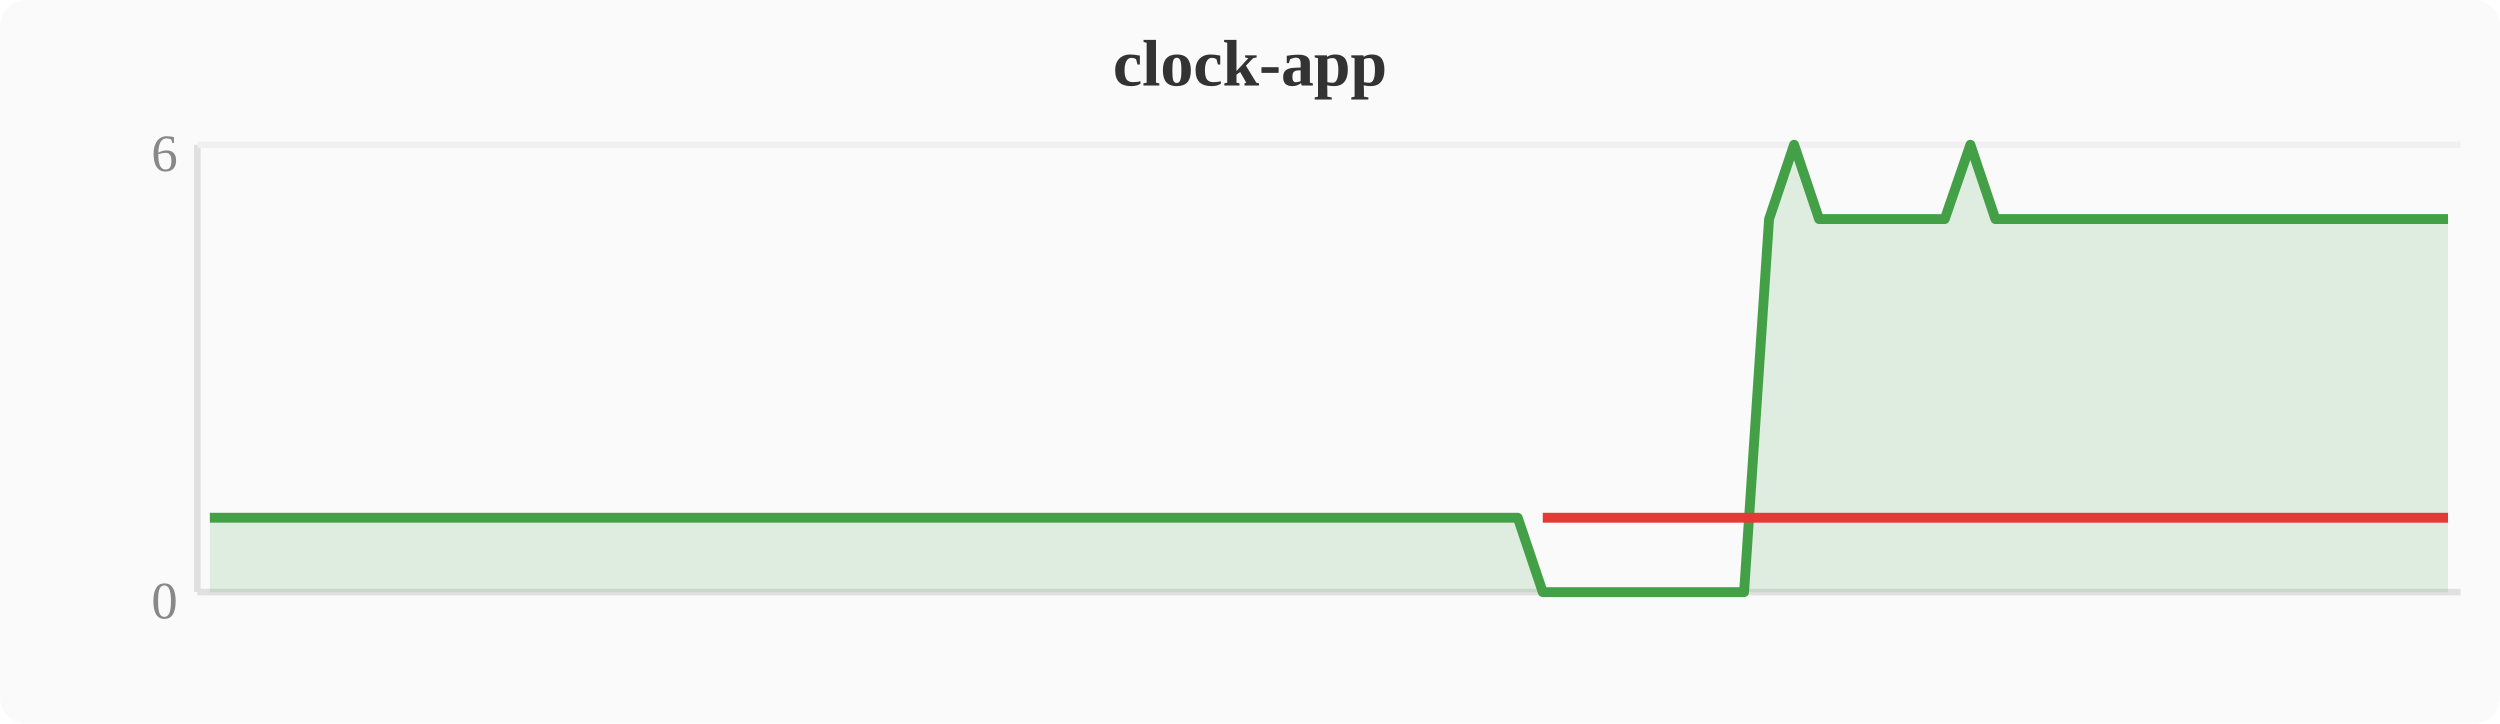
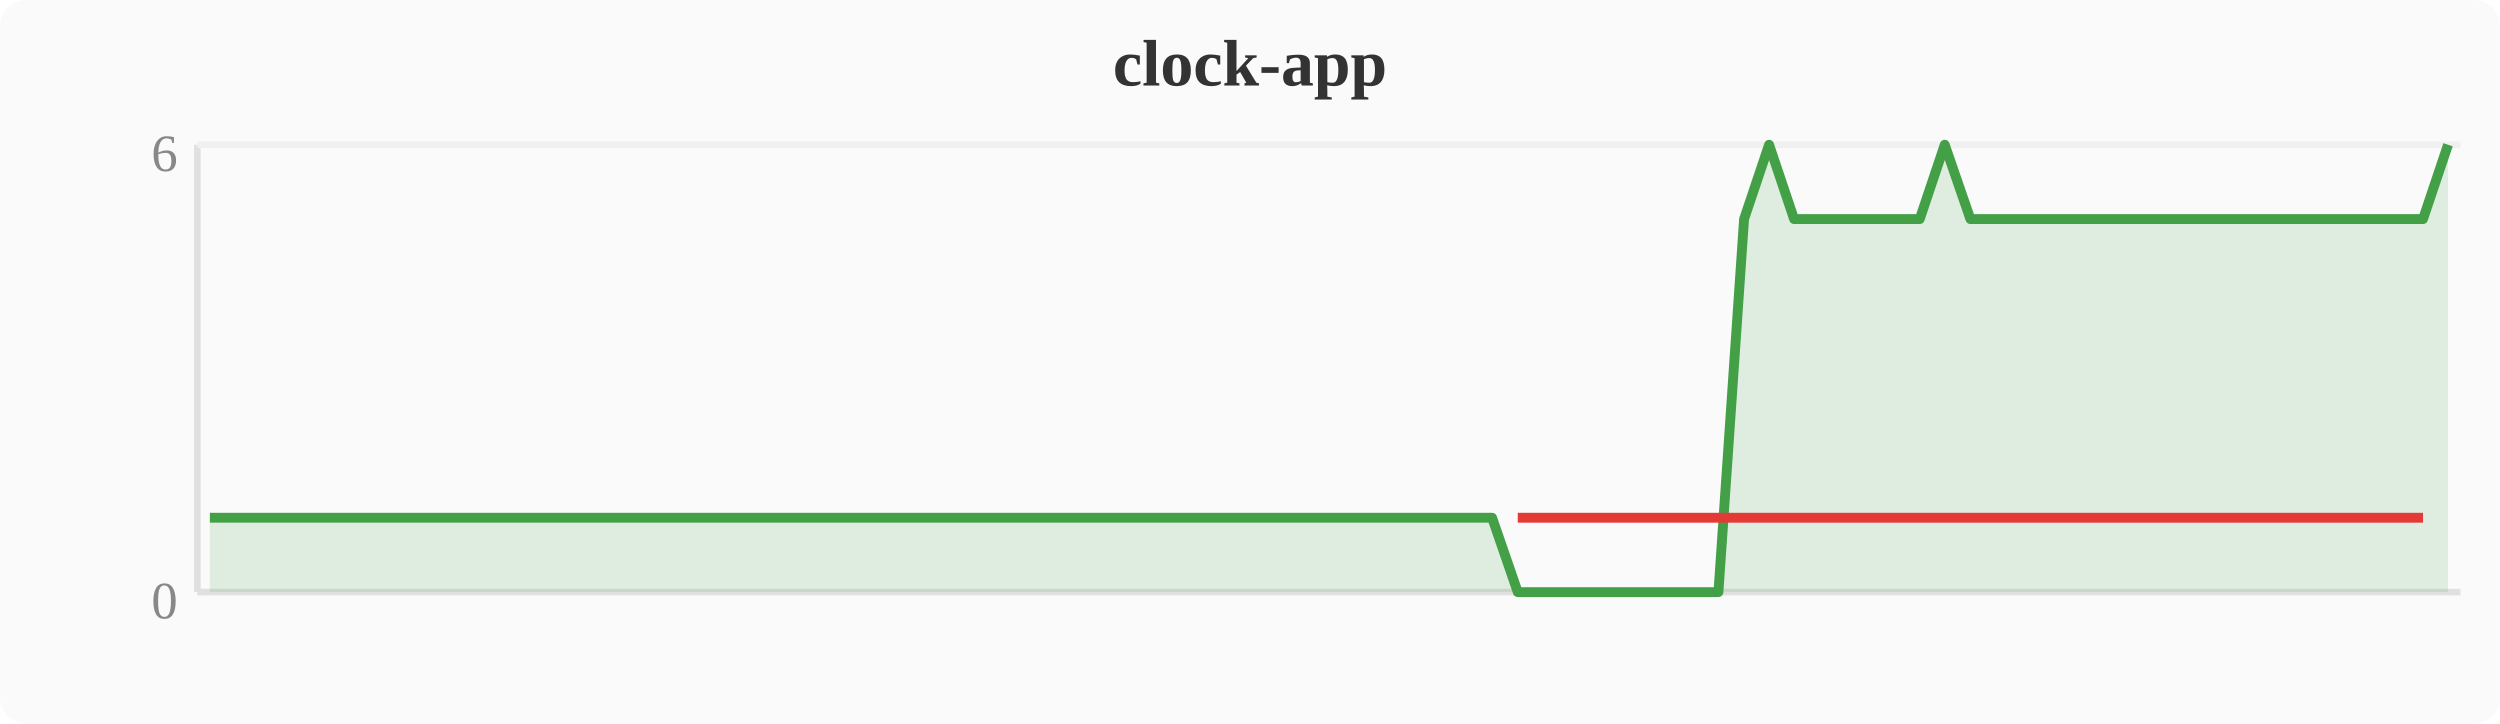
<svg xmlns="http://www.w3.org/2000/svg" width="380" height="110" viewBox="0 0 380 110">
  <rect width="380" height="110" fill="#fafafa" rx="4" />
  <text x="190" y="13" text-anchor="middle" font-size="10" font-weight="bold" fill="#333">clock-app</text>
  <line x1="30" y1="22" x2="30" y2="90" stroke="#e0e0e0" stroke-width="1" />
  <line x1="30" y1="90" x2="374" y2="90" stroke="#e0e0e0" stroke-width="1" />
  <line x1="30" y1="22" x2="374" y2="22" stroke="#f0f0f0" stroke-width="1" />
  <text x="27" y="94" text-anchor="end" font-size="8" fill="#888">0</text>
  <text x="27" y="26" text-anchor="end" font-size="8" fill="#888">6</text>
-   <polygon points="31.9,78.7 35.7,78.7 39.6,78.7 43.4,78.7 47.2,78.7 51.0,78.7 54.8,78.7 58.7,78.7 62.5,78.7 66.3,78.7 70.1,78.7 74.0,78.7 77.8,78.7 81.6,78.7 85.4,78.7 89.2,78.7 93.1,78.7 96.9,78.7 100.7,78.7 104.5,78.7 108.4,78.7 112.2,78.7 116.0,78.7 119.8,78.7 123.6,78.7 127.5,78.7 131.3,78.7 135.1,78.7 138.9,78.7 142.8,78.7 146.6,78.7 150.4,78.7 154.2,78.7 158.0,78.7 161.9,78.7 165.7,78.7 169.5,78.7 173.3,78.7 177.2,78.7 181.0,78.7 184.8,78.7 188.6,78.7 192.4,78.7 196.3,78.7 200.1,78.7 203.9,78.7 207.7,78.7 211.6,78.7 215.4,78.7 219.2,78.7 223.0,78.7 226.8,78.7 230.7,78.7 234.5,90.0 238.3,90.0 242.1,90.0 246.0,90.0 249.8,90.0 253.6,90.0 257.4,90.0 261.2,90.0 265.1,90.0 268.9,33.3 272.7,22.0 276.5,33.3 280.4,33.3 284.2,33.3 288.0,33.3 291.8,33.3 295.6,33.3 299.5,22.0 303.3,33.3 307.1,33.3 310.9,33.3 314.8,33.3 318.6,33.3 322.4,33.3 326.2,33.3 330.0,33.3 333.9,33.3 337.7,33.3 341.5,33.3 345.3,33.3 349.2,33.3 353.0,33.3 356.8,33.3 360.6,33.3 364.4,33.3 368.3,33.3 372.1,33.3 372.1,90 31.9,90" fill="#43a047" opacity="0.15" />
-   <polyline points="31.9,78.7 35.7,78.7 39.6,78.7 43.4,78.7 47.2,78.7 51.0,78.7 54.8,78.7 58.7,78.7 62.5,78.7 66.3,78.7 70.1,78.7 74.0,78.7 77.8,78.7 81.6,78.7 85.4,78.7 89.2,78.7 93.1,78.7 96.9,78.7 100.7,78.7 104.5,78.7 108.4,78.7 112.2,78.7 116.0,78.7 119.8,78.7 123.6,78.7 127.5,78.7 131.3,78.7 135.1,78.7 138.9,78.7 142.8,78.7 146.6,78.7 150.4,78.7 154.2,78.7 158.0,78.7 161.9,78.7 165.7,78.7 169.5,78.7 173.3,78.7 177.2,78.7 181.0,78.7 184.8,78.7 188.6,78.7 192.4,78.7 196.3,78.7 200.1,78.7 203.9,78.7 207.7,78.7 211.6,78.7 215.4,78.7 219.2,78.7 223.0,78.7 226.8,78.7 230.7,78.7 234.5,90.0 238.3,90.0 242.1,90.0 246.0,90.0 249.8,90.0 253.6,90.0 257.4,90.0 261.2,90.0 265.1,90.0 268.9,33.3 272.7,22.0 276.5,33.3 280.4,33.3 284.2,33.3 288.0,33.3 291.8,33.3 295.6,33.3 299.5,22.0 303.3,33.3 307.1,33.3 310.9,33.3 314.8,33.3 318.6,33.3 322.4,33.3 326.2,33.3 330.0,33.3 333.9,33.3 337.7,33.3 341.5,33.3 345.3,33.3 349.2,33.3 353.0,33.3 356.8,33.3 360.6,33.3 364.4,33.3 368.3,33.3 372.1,33.3" fill="none" stroke="#43a047" stroke-width="1.5" stroke-linejoin="round" />
-   <polyline points="234.5,78.7 238.3,78.7 242.1,78.7 246.0,78.7 249.8,78.7 253.6,78.7 257.4,78.7 261.2,78.7 265.1,78.7 268.9,78.7 276.5,78.7 280.4,78.7 284.2,78.7 288.0,78.7 291.8,78.7 295.6,78.7 303.3,78.7 307.1,78.7 310.9,78.7 314.8,78.7 318.6,78.7 322.4,78.7 326.2,78.7 330.0,78.7 333.9,78.7 337.7,78.7 341.5,78.7 345.3,78.7 349.2,78.7 353.0,78.7 356.8,78.7 360.6,78.7 364.4,78.7 368.3,78.7 372.1,78.7" fill="none" stroke="#e53935" stroke-width="1.5" stroke-linejoin="round" />
+   <polygon points="31.9,78.7 35.7,78.7 39.6,78.7 43.4,78.7 47.2,78.7 51.0,78.7 54.8,78.7 58.7,78.7 62.5,78.7 66.3,78.7 70.1,78.7 74.0,78.7 77.8,78.7 81.6,78.7 85.4,78.7 89.2,78.7 93.1,78.7 96.9,78.7 100.7,78.7 104.5,78.7 108.4,78.7 112.2,78.7 116.0,78.7 119.8,78.7 123.6,78.7 127.5,78.7 131.3,78.7 135.1,78.7 138.9,78.7 142.8,78.7 146.6,78.7 150.4,78.7 154.2,78.7 158.0,78.7 161.9,78.7 165.7,78.7 169.5,78.7 173.3,78.7 177.2,78.7 181.0,78.7 184.8,78.7 188.6,78.7 192.4,78.7 196.3,78.7 200.1,78.7 203.9,78.7 207.7,78.7 211.6,78.7 215.4,78.7 219.2,78.7 223.0,78.7 226.8,78.7 230.7,90.0 234.5,90.0 238.3,90.0 242.1,90.0 246.0,90.0 249.8,90.0 253.6,90.0 257.4,90.0 261.2,90.0 265.1,33.3 268.9,22.0 272.7,33.3 276.5,33.3 280.4,33.3 284.2,33.3 288.0,33.3 291.8,33.3 295.6,22.0 299.5,33.3 303.3,33.3 307.1,33.3 310.9,33.3 314.8,33.3 318.6,33.3 322.4,33.3 326.2,33.3 330.0,33.3 333.9,33.3 337.7,33.3 341.5,33.3 345.3,33.3 349.2,33.3 353.0,33.3 356.8,33.3 360.6,33.3 364.4,33.3 368.3,33.3 372.1,22.0 372.1,90 31.9,90" fill="#43a047" opacity="0.15" />
+   <polyline points="31.9,78.7 35.7,78.7 39.6,78.7 43.4,78.7 47.2,78.7 51.0,78.7 54.8,78.7 58.7,78.7 62.5,78.7 66.3,78.7 70.1,78.7 74.0,78.7 77.8,78.7 81.6,78.7 85.4,78.7 89.2,78.7 93.1,78.7 96.9,78.7 100.7,78.7 104.5,78.7 108.4,78.7 112.2,78.7 116.0,78.7 119.8,78.7 123.6,78.7 127.5,78.7 131.3,78.7 135.1,78.7 138.9,78.7 142.8,78.7 146.6,78.7 150.4,78.7 154.2,78.7 158.0,78.7 161.9,78.7 165.7,78.7 169.5,78.7 173.3,78.7 177.2,78.7 181.0,78.7 184.8,78.7 188.6,78.7 192.4,78.7 196.3,78.7 200.1,78.7 203.9,78.7 207.7,78.7 211.6,78.7 215.4,78.7 219.2,78.7 223.0,78.7 226.8,78.7 230.7,90.0 234.5,90.0 238.3,90.0 242.1,90.0 246.0,90.0 249.8,90.0 253.6,90.0 257.4,90.0 261.2,90.0 265.1,33.3 268.9,22.0 272.7,33.3 276.5,33.3 280.4,33.3 284.2,33.3 288.0,33.3 291.8,33.3 295.6,22.0 299.5,33.3 303.3,33.3 307.1,33.3 310.9,33.3 314.8,33.3 318.6,33.3 322.4,33.3 326.2,33.3 330.0,33.3 333.9,33.3 337.7,33.3 341.5,33.3 345.3,33.3 349.2,33.3 353.0,33.3 356.8,33.3 360.6,33.3 364.4,33.3 368.3,33.3 372.1,22.0" fill="none" stroke="#43a047" stroke-width="1.5" stroke-linejoin="round" />
+   <polyline points="230.7,78.7 234.5,78.7 238.3,78.7 242.1,78.7 246.0,78.7 249.8,78.7 253.6,78.7 257.4,78.7 261.2,78.7 265.1,78.7 272.7,78.7 276.5,78.7 280.4,78.7 284.2,78.7 288.0,78.7 291.8,78.7 299.5,78.7 303.3,78.7 307.1,78.7 310.9,78.7 314.8,78.7 318.6,78.7 322.4,78.7 326.2,78.7 330.0,78.7 333.9,78.7 337.7,78.7 341.5,78.7 345.3,78.7 349.2,78.7 353.0,78.7 356.8,78.7 360.6,78.7 364.4,78.7 368.3,78.7" fill="none" stroke="#e53935" stroke-width="1.5" stroke-linejoin="round" />
</svg>
